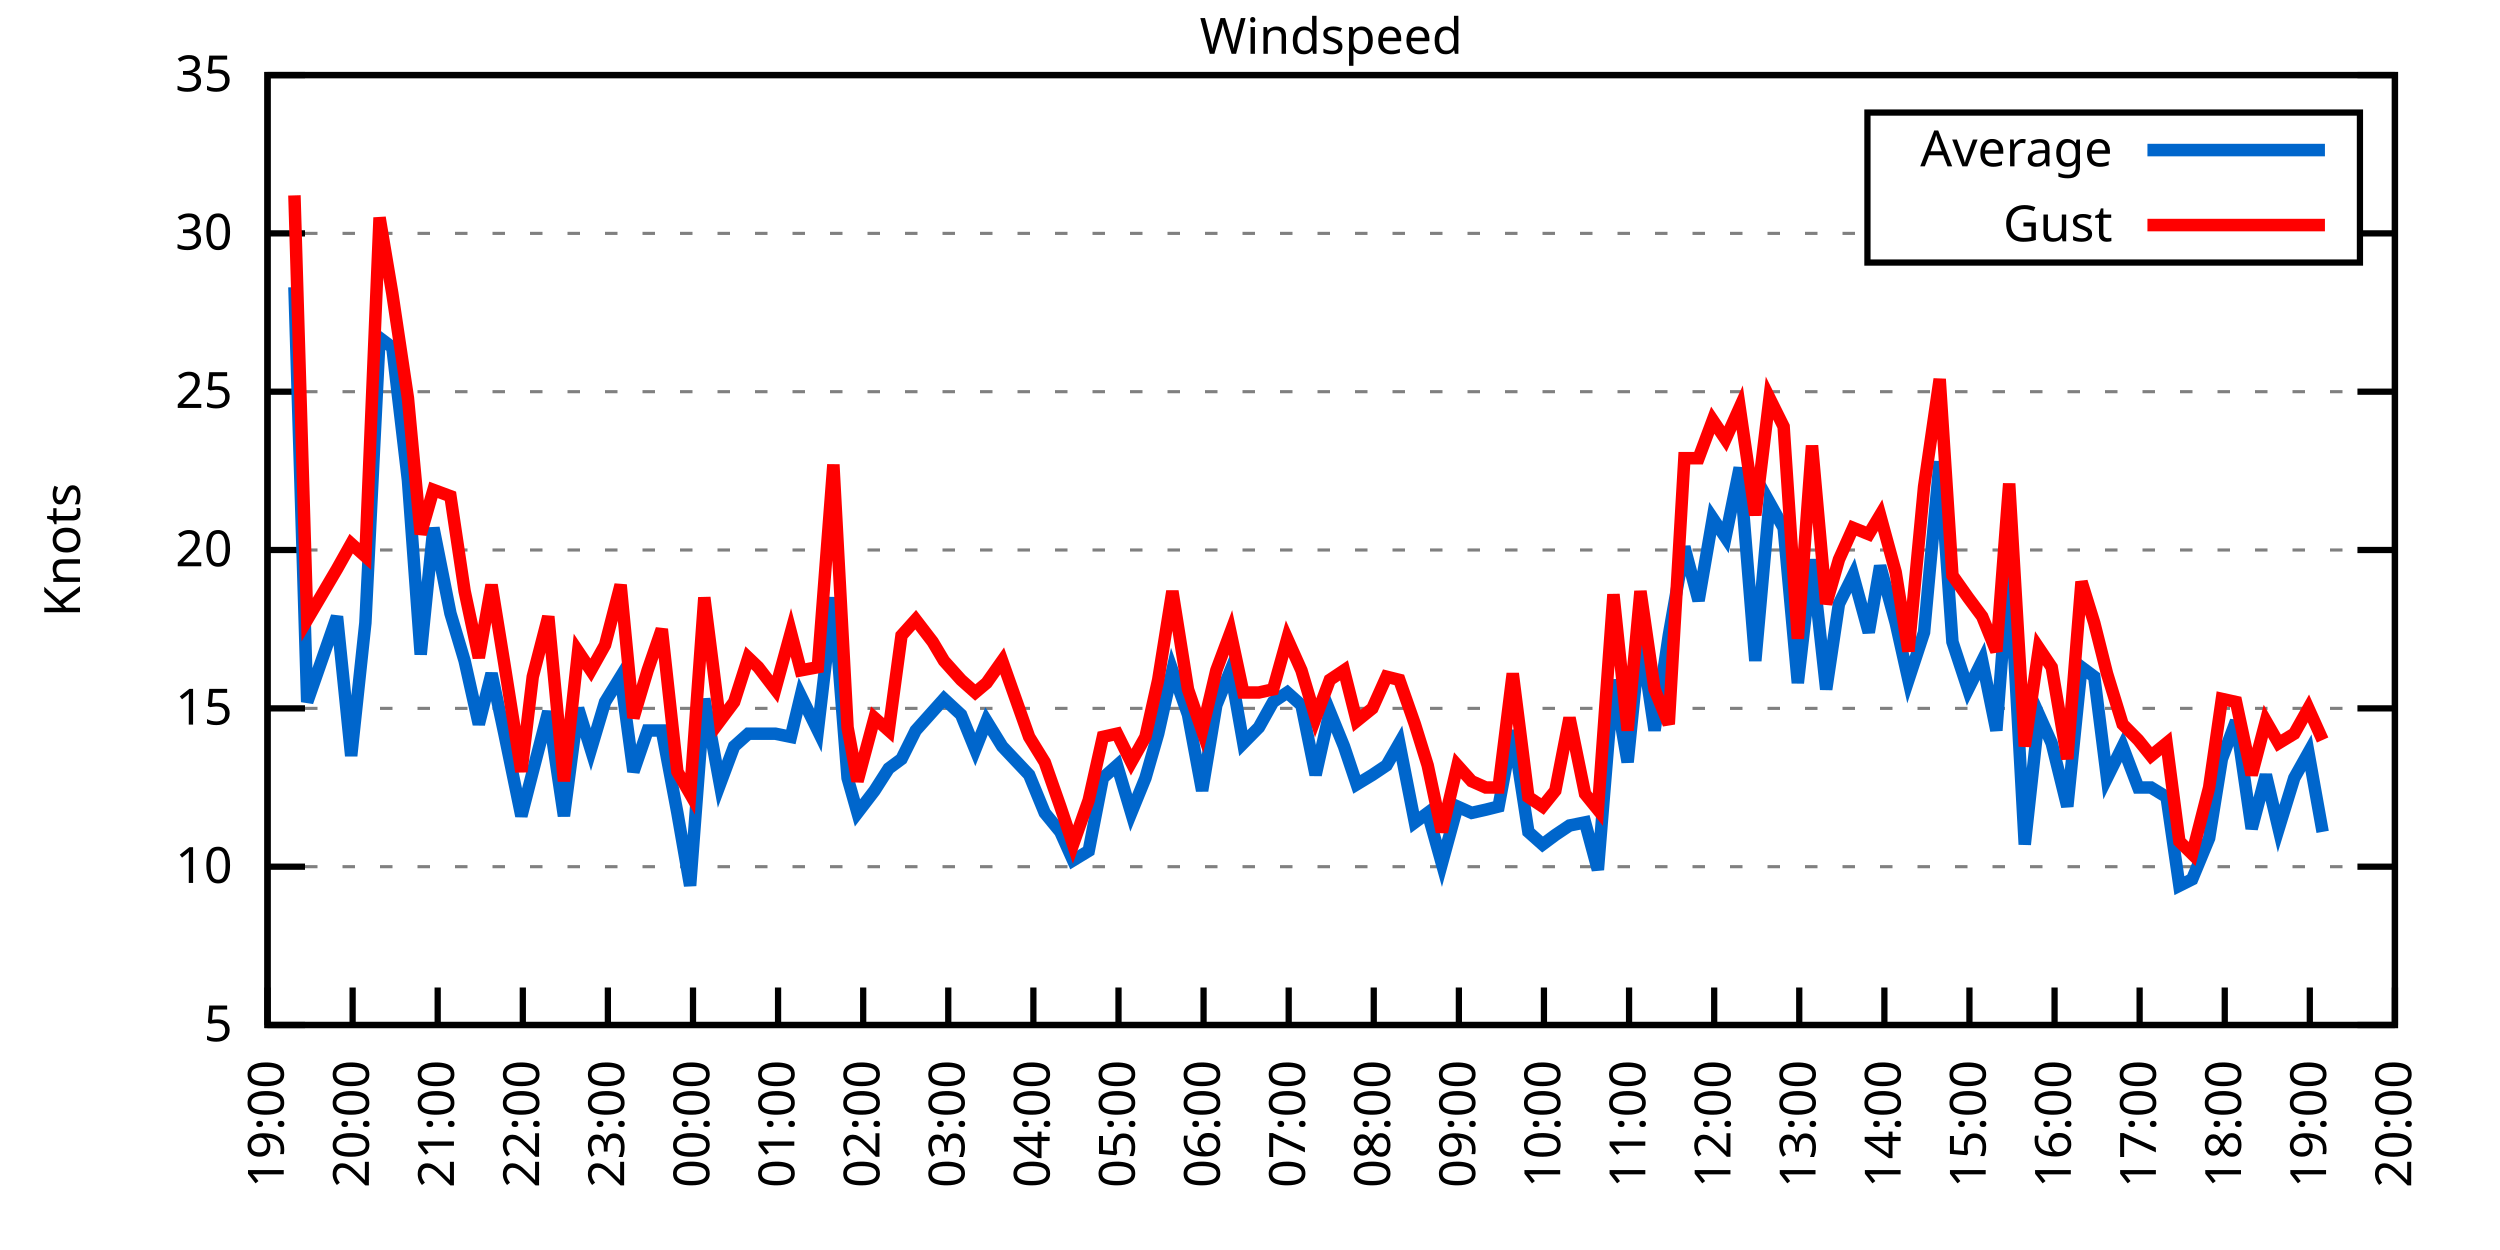
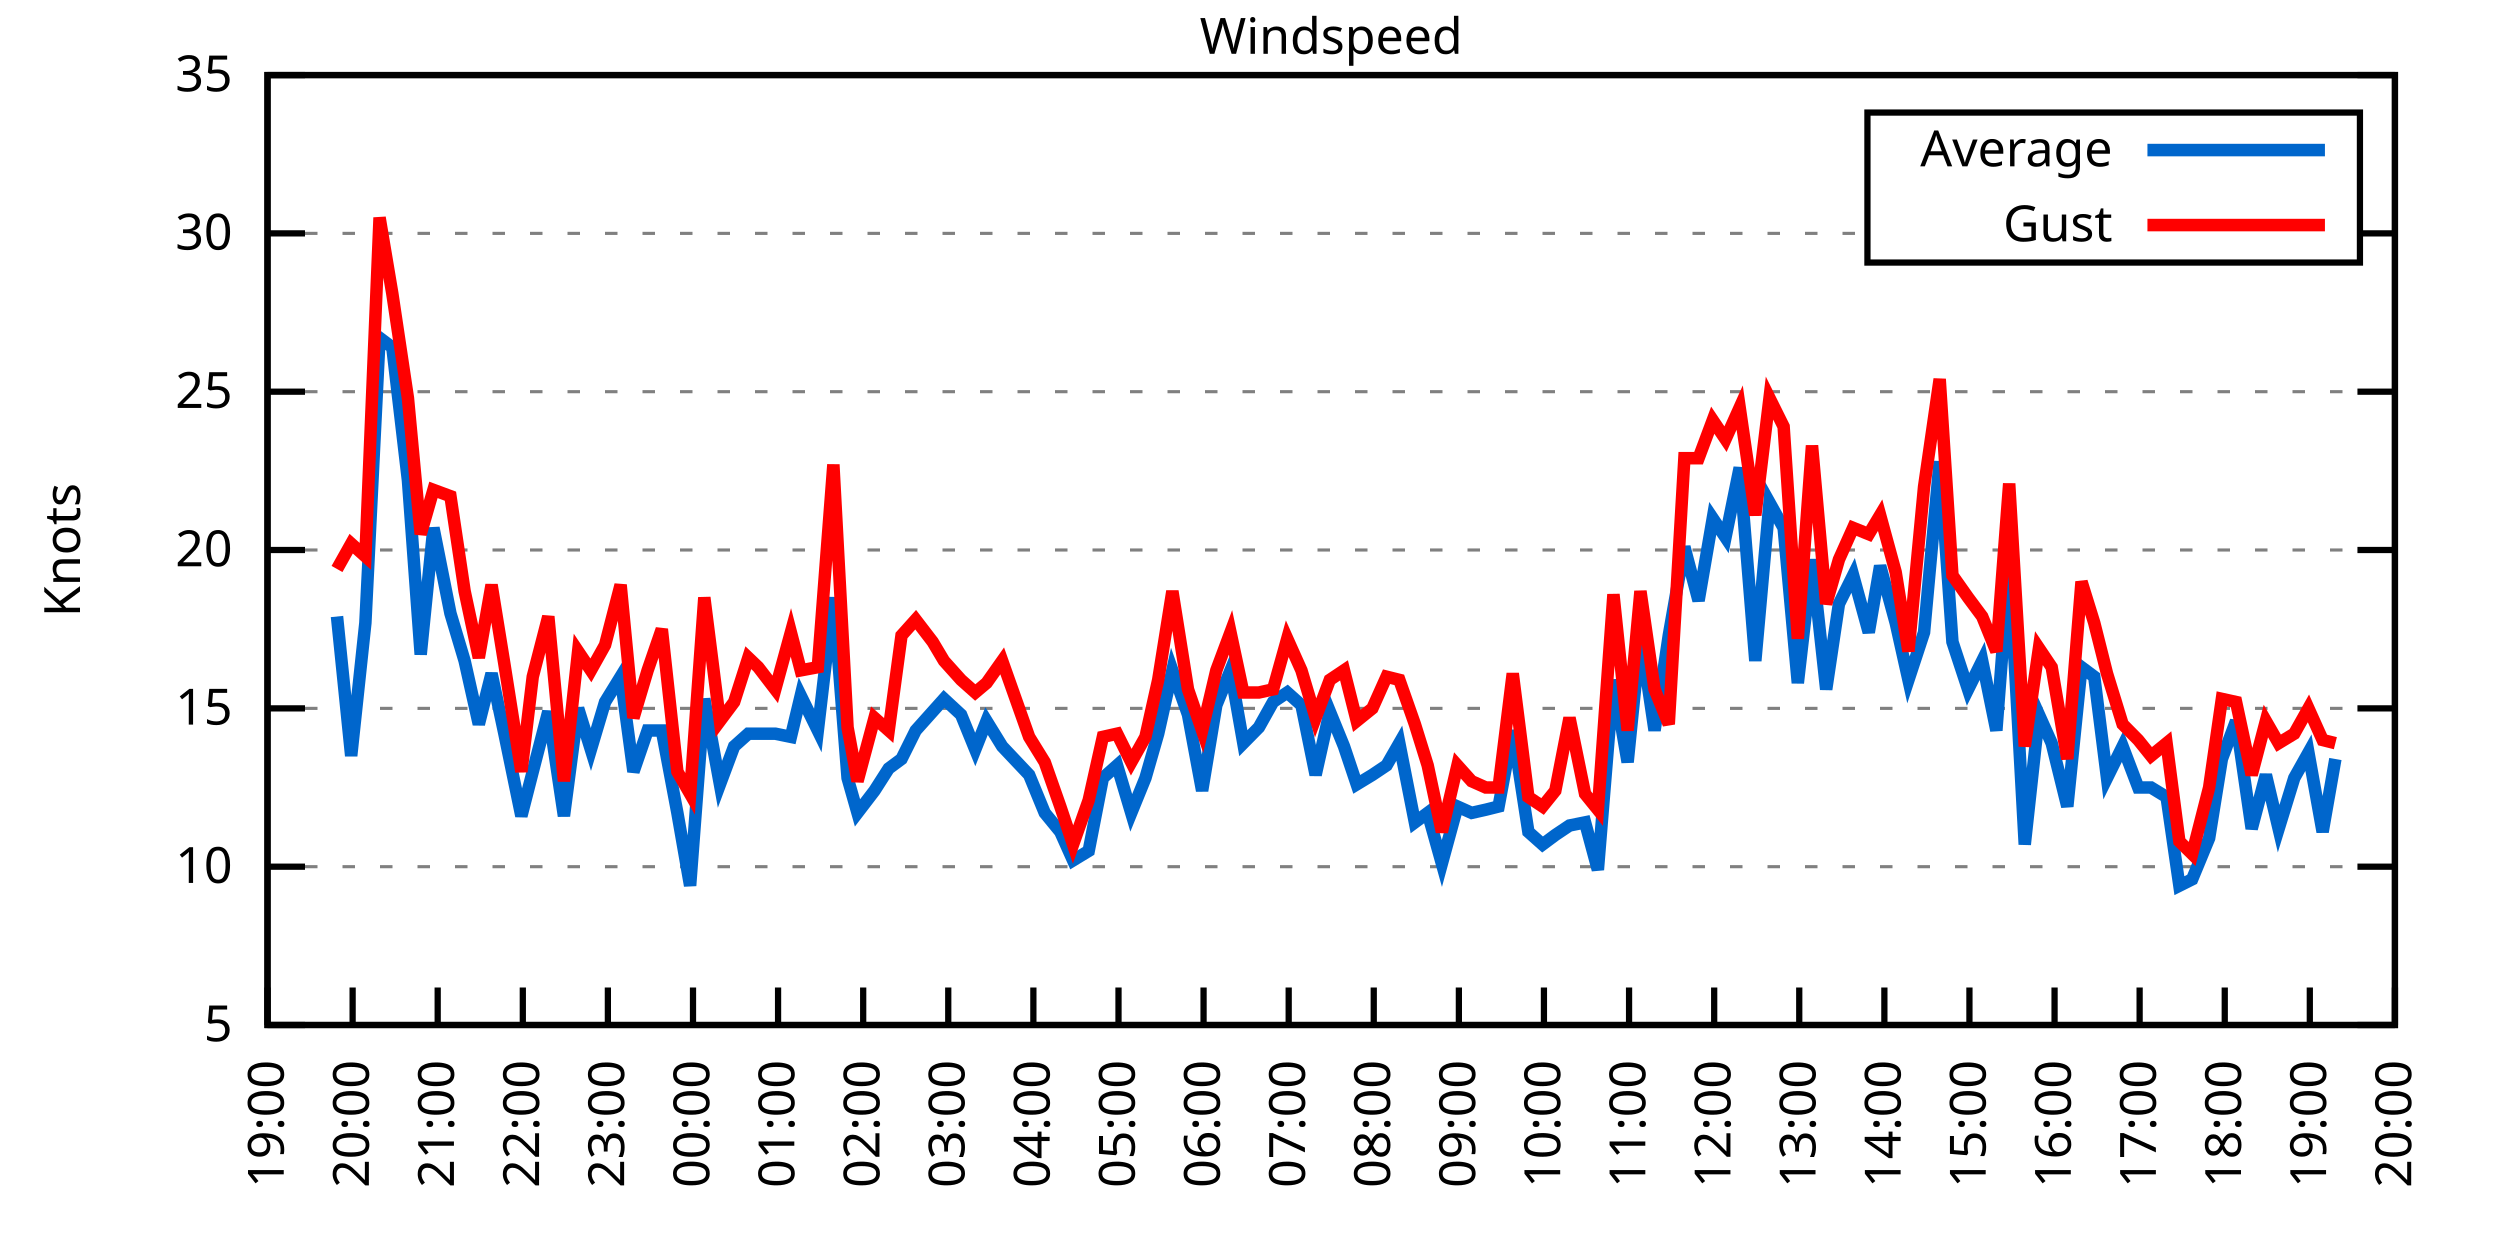
<svg xmlns="http://www.w3.org/2000/svg" xmlns:xlink="http://www.w3.org/1999/xlink" width="400" height="200" viewBox="0 0 400 200">
  <g id="gnuplot_canvas">
    <rect x="0" y="0" width="400" height="200" fill="none" />
    <defs>
      <circle id="gpDot" r="0.5" stroke-width="0.5" stroke="currentColor" />
      <path id="gpPt0" stroke-width="0.333" stroke="currentColor" d="M-1,0 h2 M0,-1 v2" />
      <path id="gpPt1" stroke-width="0.333" stroke="currentColor" d="M-1,-1 L1,1 M1,-1 L-1,1" />
      <path id="gpPt2" stroke-width="0.333" stroke="currentColor" d="M-1,0 L1,0 M0,-1 L0,1 M-1,-1 L1,1 M-1,1 L1,-1" />
      <rect id="gpPt3" stroke-width="0.333" stroke="currentColor" x="-1" y="-1" width="2" height="2" />
      <rect id="gpPt4" stroke-width="0.333" stroke="currentColor" fill="currentColor" x="-1" y="-1" width="2" height="2" />
      <circle id="gpPt5" stroke-width="0.333" stroke="currentColor" cx="0" cy="0" r="1" />
      <use xlink:href="#gpPt5" id="gpPt6" fill="currentColor" stroke="none" />
      <path id="gpPt7" stroke-width="0.333" stroke="currentColor" d="M0,-1.33 L-1.33,0.67 L1.33,0.67 z" />
      <use xlink:href="#gpPt7" id="gpPt8" fill="currentColor" stroke="none" />
      <use xlink:href="#gpPt7" id="gpPt9" stroke="currentColor" transform="rotate(180)" />
      <use xlink:href="#gpPt9" id="gpPt10" fill="currentColor" stroke="none" />
      <use xlink:href="#gpPt3" id="gpPt11" stroke="currentColor" transform="rotate(45)" />
      <use xlink:href="#gpPt11" id="gpPt12" fill="currentColor" stroke="none" />
      <path id="gpPt13" stroke-width="0.333" stroke="currentColor" d="M0,1.330 L1.265,0.411 L0.782,-1.067 L-0.782,-1.076 L-1.265,0.411 z" />
      <use xlink:href="#gpPt13" id="gpPt14" fill="currentColor" stroke="none" />
      <filter id="textbox" filterUnits="objectBoundingBox" x="0" y="0" height="1" width="1">
        <feFlood flood-color="white" flood-opacity="1" result="bgnd" />
        <feComposite in="SourceGraphic" in2="bgnd" operator="atop" />
      </filter>
      <filter id="greybox" filterUnits="objectBoundingBox" x="0" y="0" height="1" width="1">
        <feFlood flood-color="lightgrey" flood-opacity="1" result="grey" />
        <feComposite in="SourceGraphic" in2="grey" operator="atop" />
      </filter>
    </defs>
    <g fill="none" color="white" stroke="currentColor" stroke-width="1.00" stroke-linecap="butt" stroke-linejoin="miter">
</g>
    <g fill="none" color="black" stroke="currentColor" stroke-width="1.00" stroke-linecap="butt" stroke-linejoin="miter">
      <g stroke="none" shape-rendering="crispEdges">
        <polygon fill="rgb(255, 255, 255)" points="42.80,164.00 383.18,164.00 383.18,12.02 42.80,12.02 " />
      </g>
    </g>
    <g fill="none" color="black" stroke="currentColor" stroke-width="1.00" stroke-linecap="butt" stroke-linejoin="miter">
</g>
    <g fill="none" color="black" stroke="black" stroke-width="0.50" stroke-linecap="butt" stroke-linejoin="miter">
</g>
    <g fill="none" color="gray" stroke="currentColor" stroke-width="0.50" stroke-linecap="butt" stroke-linejoin="miter">
      <path stroke="gray" stroke-dasharray="2,4" class="gridline" d="M42.80,164.00 L383.19,164.00  " />
    </g>
    <g fill="none" color="gray" stroke="gray" stroke-width="1.00" stroke-linecap="butt" stroke-linejoin="miter">
</g>
    <g fill="none" color="black" stroke="currentColor" stroke-width="1.00" stroke-linecap="butt" stroke-linejoin="miter">
      <path stroke="black" d="M42.80,164.00 L48.80,164.00 M383.19,164.00 L377.19,164.00  " />
      <g transform="translate(37.20,166.60)" stroke="none" fill="black" font-family="Sans" font-size="8.00" text-anchor="end">
        <text>
          <tspan font-family="Sans"> 5</tspan>
        </text>
      </g>
    </g>
    <g fill="none" color="black" stroke="currentColor" stroke-width="1.00" stroke-linecap="butt" stroke-linejoin="miter">
</g>
    <g fill="none" color="black" stroke="black" stroke-width="0.50" stroke-linecap="butt" stroke-linejoin="miter">
</g>
    <g fill="none" color="gray" stroke="currentColor" stroke-width="0.50" stroke-linecap="butt" stroke-linejoin="miter">
      <path stroke="gray" stroke-dasharray="2,4" class="gridline" d="M42.80,138.67 L383.19,138.67  " />
    </g>
    <g fill="none" color="gray" stroke="gray" stroke-width="1.00" stroke-linecap="butt" stroke-linejoin="miter">
</g>
    <g fill="none" color="black" stroke="currentColor" stroke-width="1.00" stroke-linecap="butt" stroke-linejoin="miter">
      <path stroke="black" d="M42.80,138.67 L48.80,138.67 M383.19,138.67 L377.19,138.67  " />
      <g transform="translate(37.20,141.27)" stroke="none" fill="black" font-family="Sans" font-size="8.00" text-anchor="end">
        <text>
          <tspan font-family="Sans"> 10</tspan>
        </text>
      </g>
    </g>
    <g fill="none" color="black" stroke="currentColor" stroke-width="1.00" stroke-linecap="butt" stroke-linejoin="miter">
</g>
    <g fill="none" color="black" stroke="black" stroke-width="0.50" stroke-linecap="butt" stroke-linejoin="miter">
</g>
    <g fill="none" color="gray" stroke="currentColor" stroke-width="0.50" stroke-linecap="butt" stroke-linejoin="miter">
      <path stroke="gray" stroke-dasharray="2,4" class="gridline" d="M42.80,113.34 L383.19,113.34  " />
    </g>
    <g fill="none" color="gray" stroke="gray" stroke-width="1.00" stroke-linecap="butt" stroke-linejoin="miter">
</g>
    <g fill="none" color="black" stroke="currentColor" stroke-width="1.00" stroke-linecap="butt" stroke-linejoin="miter">
      <path stroke="black" d="M42.80,113.34 L48.80,113.34 M383.19,113.34 L377.19,113.34  " />
      <g transform="translate(37.20,115.94)" stroke="none" fill="black" font-family="Sans" font-size="8.00" text-anchor="end">
        <text>
          <tspan font-family="Sans"> 15</tspan>
        </text>
      </g>
    </g>
    <g fill="none" color="black" stroke="currentColor" stroke-width="1.00" stroke-linecap="butt" stroke-linejoin="miter">
</g>
    <g fill="none" color="black" stroke="black" stroke-width="0.50" stroke-linecap="butt" stroke-linejoin="miter">
</g>
    <g fill="none" color="gray" stroke="currentColor" stroke-width="0.50" stroke-linecap="butt" stroke-linejoin="miter">
      <path stroke="gray" stroke-dasharray="2,4" class="gridline" d="M42.80,88.00 L383.19,88.00  " />
    </g>
    <g fill="none" color="gray" stroke="gray" stroke-width="1.00" stroke-linecap="butt" stroke-linejoin="miter">
</g>
    <g fill="none" color="black" stroke="currentColor" stroke-width="1.00" stroke-linecap="butt" stroke-linejoin="miter">
      <path stroke="black" d="M42.80,88.00 L48.80,88.00 M383.19,88.00 L377.19,88.00  " />
      <g transform="translate(37.20,90.60)" stroke="none" fill="black" font-family="Sans" font-size="8.00" text-anchor="end">
        <text>
          <tspan font-family="Sans"> 20</tspan>
        </text>
      </g>
    </g>
    <g fill="none" color="black" stroke="currentColor" stroke-width="1.00" stroke-linecap="butt" stroke-linejoin="miter">
</g>
    <g fill="none" color="black" stroke="black" stroke-width="0.50" stroke-linecap="butt" stroke-linejoin="miter">
</g>
    <g fill="none" color="gray" stroke="currentColor" stroke-width="0.50" stroke-linecap="butt" stroke-linejoin="miter">
      <path stroke="gray" stroke-dasharray="2,4" class="gridline" d="M42.80,62.67 L383.19,62.67  " />
    </g>
    <g fill="none" color="gray" stroke="gray" stroke-width="1.00" stroke-linecap="butt" stroke-linejoin="miter">
</g>
    <g fill="none" color="black" stroke="currentColor" stroke-width="1.00" stroke-linecap="butt" stroke-linejoin="miter">
      <path stroke="black" d="M42.80,62.67 L48.80,62.67 M383.19,62.67 L377.19,62.67  " />
      <g transform="translate(37.20,65.27)" stroke="none" fill="black" font-family="Sans" font-size="8.00" text-anchor="end">
        <text>
          <tspan font-family="Sans"> 25</tspan>
        </text>
      </g>
    </g>
    <g fill="none" color="black" stroke="currentColor" stroke-width="1.00" stroke-linecap="butt" stroke-linejoin="miter">
</g>
    <g fill="none" color="black" stroke="black" stroke-width="0.50" stroke-linecap="butt" stroke-linejoin="miter">
</g>
    <g fill="none" color="gray" stroke="currentColor" stroke-width="0.50" stroke-linecap="butt" stroke-linejoin="miter">
      <path stroke="gray" stroke-dasharray="2,4" class="gridline" d="M42.80,37.34 L298.79,37.34 M377.59,37.34 L383.19,37.34  " />
    </g>
    <g fill="none" color="gray" stroke="gray" stroke-width="1.00" stroke-linecap="butt" stroke-linejoin="miter">
</g>
    <g fill="none" color="black" stroke="currentColor" stroke-width="1.00" stroke-linecap="butt" stroke-linejoin="miter">
      <path stroke="black" d="M42.80,37.34 L48.80,37.34 M383.19,37.34 L377.19,37.34  " />
      <g transform="translate(37.20,39.94)" stroke="none" fill="black" font-family="Sans" font-size="8.00" text-anchor="end">
        <text>
          <tspan font-family="Sans"> 30</tspan>
        </text>
      </g>
    </g>
    <g fill="none" color="black" stroke="currentColor" stroke-width="1.00" stroke-linecap="butt" stroke-linejoin="miter">
</g>
    <g fill="none" color="black" stroke="black" stroke-width="0.50" stroke-linecap="butt" stroke-linejoin="miter">
</g>
    <g fill="none" color="gray" stroke="currentColor" stroke-width="0.50" stroke-linecap="butt" stroke-linejoin="miter">
      <path stroke="gray" stroke-dasharray="2,4" class="gridline" d="M42.80,12.01 L383.19,12.01  " />
    </g>
    <g fill="none" color="gray" stroke="gray" stroke-width="1.00" stroke-linecap="butt" stroke-linejoin="miter">
</g>
    <g fill="none" color="black" stroke="currentColor" stroke-width="1.00" stroke-linecap="butt" stroke-linejoin="miter">
      <path stroke="black" d="M42.80,12.01 L48.80,12.01 M383.19,12.01 L377.19,12.01  " />
      <g transform="translate(37.20,14.61)" stroke="none" fill="black" font-family="Sans" font-size="8.00" text-anchor="end">
        <text>
          <tspan font-family="Sans"> 35</tspan>
        </text>
      </g>
    </g>
    <g fill="none" color="black" stroke="currentColor" stroke-width="1.00" stroke-linecap="butt" stroke-linejoin="miter">
      <path stroke="black" d="M42.80,164.00 L42.80,158.00  " />
      <g transform="translate(45.40,169.60) rotate(270.00)" stroke="none" fill="black" font-family="Sans" font-size="8.00" text-anchor="end">
        <text>
          <tspan font-family="Sans">19:00</tspan>
        </text>
      </g>
    </g>
    <g fill="none" color="black" stroke="currentColor" stroke-width="1.00" stroke-linecap="butt" stroke-linejoin="miter">
      <path stroke="black" d="M56.42,164.00 L56.42,158.00  " />
      <g transform="translate(59.02,169.60) rotate(270.00)" stroke="none" fill="black" font-family="Sans" font-size="8.00" text-anchor="end">
        <text>
          <tspan font-family="Sans">20:00</tspan>
        </text>
      </g>
    </g>
    <g fill="none" color="black" stroke="currentColor" stroke-width="1.00" stroke-linecap="butt" stroke-linejoin="miter">
      <path stroke="black" d="M70.03,164.00 L70.03,158.00  " />
      <g transform="translate(72.63,169.60) rotate(270.00)" stroke="none" fill="black" font-family="Sans" font-size="8.00" text-anchor="end">
        <text>
          <tspan font-family="Sans">21:00</tspan>
        </text>
      </g>
    </g>
    <g fill="none" color="black" stroke="currentColor" stroke-width="1.00" stroke-linecap="butt" stroke-linejoin="miter">
      <path stroke="black" d="M83.65,164.00 L83.65,158.00  " />
      <g transform="translate(86.25,169.60) rotate(270.00)" stroke="none" fill="black" font-family="Sans" font-size="8.00" text-anchor="end">
        <text>
          <tspan font-family="Sans">22:00</tspan>
        </text>
      </g>
    </g>
    <g fill="none" color="black" stroke="currentColor" stroke-width="1.00" stroke-linecap="butt" stroke-linejoin="miter">
      <path stroke="black" d="M97.26,164.00 L97.26,158.00  " />
      <g transform="translate(99.86,169.60) rotate(270.00)" stroke="none" fill="black" font-family="Sans" font-size="8.00" text-anchor="end">
        <text>
          <tspan font-family="Sans">23:00</tspan>
        </text>
      </g>
    </g>
    <g fill="none" color="black" stroke="currentColor" stroke-width="1.00" stroke-linecap="butt" stroke-linejoin="miter">
      <path stroke="black" d="M110.88,164.00 L110.88,158.00  " />
      <g transform="translate(113.48,169.60) rotate(270.00)" stroke="none" fill="black" font-family="Sans" font-size="8.00" text-anchor="end">
        <text>
          <tspan font-family="Sans">00:00</tspan>
        </text>
      </g>
    </g>
    <g fill="none" color="black" stroke="currentColor" stroke-width="1.00" stroke-linecap="butt" stroke-linejoin="miter">
      <path stroke="black" d="M124.49,164.00 L124.49,158.00  " />
      <g transform="translate(127.09,169.60) rotate(270.00)" stroke="none" fill="black" font-family="Sans" font-size="8.00" text-anchor="end">
        <text>
          <tspan font-family="Sans">01:00</tspan>
        </text>
      </g>
    </g>
    <g fill="none" color="black" stroke="currentColor" stroke-width="1.00" stroke-linecap="butt" stroke-linejoin="miter">
      <path stroke="black" d="M138.11,164.00 L138.11,158.00  " />
      <g transform="translate(140.71,169.60) rotate(270.00)" stroke="none" fill="black" font-family="Sans" font-size="8.00" text-anchor="end">
        <text>
          <tspan font-family="Sans">02:00</tspan>
        </text>
      </g>
    </g>
    <g fill="none" color="black" stroke="currentColor" stroke-width="1.00" stroke-linecap="butt" stroke-linejoin="miter">
      <path stroke="black" d="M151.72,164.00 L151.72,158.00  " />
      <g transform="translate(154.32,169.60) rotate(270.00)" stroke="none" fill="black" font-family="Sans" font-size="8.00" text-anchor="end">
        <text>
          <tspan font-family="Sans">03:00</tspan>
        </text>
      </g>
    </g>
    <g fill="none" color="black" stroke="currentColor" stroke-width="1.00" stroke-linecap="butt" stroke-linejoin="miter">
      <path stroke="black" d="M165.34,164.00 L165.34,158.00  " />
      <g transform="translate(167.94,169.60) rotate(270.00)" stroke="none" fill="black" font-family="Sans" font-size="8.00" text-anchor="end">
        <text>
          <tspan font-family="Sans">04:00</tspan>
        </text>
      </g>
    </g>
    <g fill="none" color="black" stroke="currentColor" stroke-width="1.00" stroke-linecap="butt" stroke-linejoin="miter">
      <path stroke="black" d="M178.96,164.00 L178.96,158.00  " />
      <g transform="translate(181.56,169.60) rotate(270.00)" stroke="none" fill="black" font-family="Sans" font-size="8.00" text-anchor="end">
        <text>
          <tspan font-family="Sans">05:00</tspan>
        </text>
      </g>
    </g>
    <g fill="none" color="black" stroke="currentColor" stroke-width="1.00" stroke-linecap="butt" stroke-linejoin="miter">
      <path stroke="black" d="M192.57,164.00 L192.57,158.00  " />
      <g transform="translate(195.17,169.60) rotate(270.00)" stroke="none" fill="black" font-family="Sans" font-size="8.00" text-anchor="end">
        <text>
          <tspan font-family="Sans">06:00</tspan>
        </text>
      </g>
    </g>
    <g fill="none" color="black" stroke="currentColor" stroke-width="1.00" stroke-linecap="butt" stroke-linejoin="miter">
      <path stroke="black" d="M206.19,164.00 L206.19,158.00  " />
      <g transform="translate(208.79,169.60) rotate(270.00)" stroke="none" fill="black" font-family="Sans" font-size="8.00" text-anchor="end">
        <text>
          <tspan font-family="Sans">07:00</tspan>
        </text>
      </g>
    </g>
    <g fill="none" color="black" stroke="currentColor" stroke-width="1.00" stroke-linecap="butt" stroke-linejoin="miter">
      <path stroke="black" d="M219.80,164.00 L219.80,158.00  " />
      <g transform="translate(222.40,169.60) rotate(270.00)" stroke="none" fill="black" font-family="Sans" font-size="8.00" text-anchor="end">
        <text>
          <tspan font-family="Sans">08:00</tspan>
        </text>
      </g>
    </g>
    <g fill="none" color="black" stroke="currentColor" stroke-width="1.00" stroke-linecap="butt" stroke-linejoin="miter">
      <path stroke="black" d="M233.42,164.00 L233.42,158.00  " />
      <g transform="translate(236.02,169.60) rotate(270.00)" stroke="none" fill="black" font-family="Sans" font-size="8.00" text-anchor="end">
        <text>
          <tspan font-family="Sans">09:00</tspan>
        </text>
      </g>
    </g>
    <g fill="none" color="black" stroke="currentColor" stroke-width="1.00" stroke-linecap="butt" stroke-linejoin="miter">
      <path stroke="black" d="M247.03,164.00 L247.03,158.00  " />
      <g transform="translate(249.63,169.60) rotate(270.00)" stroke="none" fill="black" font-family="Sans" font-size="8.00" text-anchor="end">
        <text>
          <tspan font-family="Sans">10:00</tspan>
        </text>
      </g>
    </g>
    <g fill="none" color="black" stroke="currentColor" stroke-width="1.00" stroke-linecap="butt" stroke-linejoin="miter">
      <path stroke="black" d="M260.65,164.00 L260.65,158.00  " />
      <g transform="translate(263.25,169.60) rotate(270.00)" stroke="none" fill="black" font-family="Sans" font-size="8.00" text-anchor="end">
        <text>
          <tspan font-family="Sans">11:00</tspan>
        </text>
      </g>
    </g>
    <g fill="none" color="black" stroke="currentColor" stroke-width="1.00" stroke-linecap="butt" stroke-linejoin="miter">
      <path stroke="black" d="M274.27,164.00 L274.27,158.00  " />
      <g transform="translate(276.87,169.60) rotate(270.00)" stroke="none" fill="black" font-family="Sans" font-size="8.00" text-anchor="end">
        <text>
          <tspan font-family="Sans">12:00</tspan>
        </text>
      </g>
    </g>
    <g fill="none" color="black" stroke="currentColor" stroke-width="1.00" stroke-linecap="butt" stroke-linejoin="miter">
      <path stroke="black" d="M287.88,164.00 L287.88,158.00  " />
      <g transform="translate(290.48,169.60) rotate(270.00)" stroke="none" fill="black" font-family="Sans" font-size="8.00" text-anchor="end">
        <text>
          <tspan font-family="Sans">13:00</tspan>
        </text>
      </g>
    </g>
    <g fill="none" color="black" stroke="currentColor" stroke-width="1.00" stroke-linecap="butt" stroke-linejoin="miter">
      <path stroke="black" d="M301.50,164.00 L301.50,158.00  " />
      <g transform="translate(304.10,169.60) rotate(270.00)" stroke="none" fill="black" font-family="Sans" font-size="8.00" text-anchor="end">
        <text>
          <tspan font-family="Sans">14:00</tspan>
        </text>
      </g>
    </g>
    <g fill="none" color="black" stroke="currentColor" stroke-width="1.00" stroke-linecap="butt" stroke-linejoin="miter">
      <path stroke="black" d="M315.11,164.00 L315.11,158.00  " />
      <g transform="translate(317.71,169.60) rotate(270.00)" stroke="none" fill="black" font-family="Sans" font-size="8.00" text-anchor="end">
        <text>
          <tspan font-family="Sans">15:00</tspan>
        </text>
      </g>
    </g>
    <g fill="none" color="black" stroke="currentColor" stroke-width="1.00" stroke-linecap="butt" stroke-linejoin="miter">
      <path stroke="black" d="M328.73,164.00 L328.73,158.00  " />
      <g transform="translate(331.33,169.60) rotate(270.00)" stroke="none" fill="black" font-family="Sans" font-size="8.00" text-anchor="end">
        <text>
          <tspan font-family="Sans">16:00</tspan>
        </text>
      </g>
    </g>
    <g fill="none" color="black" stroke="currentColor" stroke-width="1.00" stroke-linecap="butt" stroke-linejoin="miter">
      <path stroke="black" d="M342.34,164.00 L342.34,158.00  " />
      <g transform="translate(344.94,169.60) rotate(270.00)" stroke="none" fill="black" font-family="Sans" font-size="8.00" text-anchor="end">
        <text>
          <tspan font-family="Sans">17:00</tspan>
        </text>
      </g>
    </g>
    <g fill="none" color="black" stroke="currentColor" stroke-width="1.00" stroke-linecap="butt" stroke-linejoin="miter">
      <path stroke="black" d="M355.96,164.00 L355.96,158.00  " />
      <g transform="translate(358.56,169.60) rotate(270.00)" stroke="none" fill="black" font-family="Sans" font-size="8.00" text-anchor="end">
        <text>
          <tspan font-family="Sans">18:00</tspan>
        </text>
      </g>
    </g>
    <g fill="none" color="black" stroke="currentColor" stroke-width="1.00" stroke-linecap="butt" stroke-linejoin="miter">
      <path stroke="black" d="M369.57,164.00 L369.57,158.00  " />
      <g transform="translate(372.17,169.60) rotate(270.00)" stroke="none" fill="black" font-family="Sans" font-size="8.00" text-anchor="end">
        <text>
          <tspan font-family="Sans">19:00</tspan>
        </text>
      </g>
    </g>
    <g fill="none" color="black" stroke="currentColor" stroke-width="1.00" stroke-linecap="butt" stroke-linejoin="miter">
      <path stroke="black" d="M383.19,164.00 L383.19,158.00  " />
      <g transform="translate(385.79,169.60) rotate(270.00)" stroke="none" fill="black" font-family="Sans" font-size="8.00" text-anchor="end">
        <text>
          <tspan font-family="Sans">20:00</tspan>
        </text>
      </g>
    </g>
    <g fill="none" color="black" stroke="currentColor" stroke-width="1.00" stroke-linecap="butt" stroke-linejoin="miter">
</g>
    <g fill="none" color="black" stroke="currentColor" stroke-width="1.00" stroke-linecap="butt" stroke-linejoin="miter">
      <path stroke="black" d="M42.80,12.01 L42.80,164.00 L383.19,164.00 L383.19,12.01 L42.80,12.01 Z  " />
    </g>
    <g fill="none" color="black" stroke="currentColor" stroke-width="1.00" stroke-linecap="butt" stroke-linejoin="miter">
</g>
    <g fill="none" color="black" stroke="currentColor" stroke-width="1.00" stroke-linecap="butt" stroke-linejoin="miter">
      <path stroke="black" d="M298.79,42.01 L298.79,18.01 L377.59,18.01 L377.59,42.01 L298.79,42.01 Z  " />
    </g>
    <g id="Windspeed_plot_1">
      <g fill="none" color="white" stroke="black" stroke-width="2.00" stroke-linecap="butt" stroke-linejoin="miter">
</g>
      <g fill="none" color="black" stroke="currentColor" stroke-width="2.00" stroke-linecap="butt" stroke-linejoin="miter">
        <g transform="translate(337.99,26.61)" stroke="none" fill="black" font-family="Sans" font-size="8.00" text-anchor="end">
          <text>
            <tspan font-family="Sans">Average</tspan>
          </text>
        </g>
      </g>
      <g fill="none" color="black" stroke="currentColor" stroke-width="2.00" stroke-linecap="butt" stroke-linejoin="miter">
-         <path stroke="rgb(  0, 102, 204)" d="M343.59,24.01 L371.99,24.01 M47.11,45.95 L49.15,112.32 L53.92,98.64 L56.19,120.94 L58.46,99.66 L60.73,54.06   L62.77,55.58 L65.27,76.86 L67.31,104.72 L69.35,84.46 L72.07,98.14 L74.34,105.74 L76.61,115.87 L78.65,107.76   L80.70,117.39 L83.42,130.56 L85.24,123.47 L87.73,113.84 L90.23,130.56 L92.50,113.34 L94.54,119.92 L96.81,112.32   L99.30,108.27 L101.35,123.47 L103.62,116.88 L105.89,116.88 L108.38,130.06 L110.42,141.71 L112.69,111.82 L115.19,125.50   L117.46,119.42 L119.73,117.39 L121.32,117.39 L124.04,117.39 L126.54,117.90 L128.12,111.31 L130.85,116.88 L133.34,95.60   L135.61,124.48 L137.20,130.06 L139.92,126.51 L142.19,122.96 L144.24,121.44 L146.51,116.88 L149.23,113.84 L151.04,111.82   L153.77,114.35 L156.04,119.92 L157.85,115.36 L160.35,119.42 L164.66,123.98 L167.16,130.06 L169.65,133.10 L171.69,137.66   L174.19,136.14 L176.46,124.48 L178.73,122.46 L181.00,130.06 L183.27,124.48 L185.31,117.39 L187.58,107.26 L190.08,114.35   L192.34,126.51 L194.61,112.83 L196.88,107.26 L198.93,118.91 L201.42,116.38 L203.69,112.32 L205.96,110.80 L208.23,112.83   L210.50,123.98 L212.77,113.84 L215.04,119.42 L217.08,125.50 L219.58,123.98 L221.85,122.46 L223.89,118.91 L226.38,131.58   L228.43,130.06 L230.70,138.16 L233.19,129.04 L235.46,130.06 L237.73,129.55 L239.77,129.04 L242.04,116.88 L244.54,133.10   L246.81,135.12 L248.85,133.60 L251.12,132.08 L253.61,131.58 L255.66,139.17 L258.15,108.78 L260.42,121.95 L262.47,101.68   L264.73,116.88 L267.00,101.68 L269.50,87.50 L271.77,96.11 L274.04,82.94 L276.08,85.98 L278.35,74.83 L280.85,105.74   L283.12,80.41 L285.38,84.46 L287.65,109.28 L289.92,89.52 L292.19,110.30 L294.23,96.62 L296.50,92.06 L299.00,101.18   L300.82,90.54 L303.31,99.66 L305.35,108.78 L307.85,101.18 L310.35,73.82 L312.39,102.70 L314.89,110.30 L317.15,105.74   L319.42,116.88 L321.47,90.03 L323.96,135.12 L326.23,114.35 L328.27,118.91 L330.77,129.04 L333.04,106.75 L335.08,108.27   L337.12,124.48 L339.62,119.42 L342.12,126.00 L344.16,126.00 L346.65,127.52 L348.70,141.71 L350.74,140.69 L353.46,134.11   L355.50,121.44 L357.77,115.36 L360.27,132.59 L362.54,123.98 L364.58,132.59 L367.08,124.48 L369.35,120.43 L371.62,133.10    " />
+         <path stroke="rgb(  0, 102, 204)" d="M343.59,24.01 L371.99,24.01 M53.92,98.64 L56.19,120.94 L58.46,99.66 L60.73,54.06 L62.77,55.58 L65.27,76.86   L67.31,104.72 L69.35,84.46 L72.07,98.14 L74.34,105.74 L76.61,115.87 L78.65,107.76 L80.70,117.39 L83.42,130.56   L85.24,123.47 L87.73,113.84 L90.23,130.56 L92.50,113.34 L94.54,119.92 L96.81,112.32 L99.30,108.27 L101.35,123.47   L103.62,116.88 L105.89,116.88 L108.38,130.06 L110.42,141.71 L112.69,111.82 L115.19,125.50 L117.46,119.42 L119.73,117.39   L121.32,117.39 L124.04,117.39 L126.54,117.90 L128.12,111.31 L130.85,116.88 L133.34,95.60 L135.61,124.48 L137.20,130.06   L139.92,126.51 L142.19,122.96 L144.24,121.44 L146.51,116.88 L149.23,113.84 L151.04,111.82 L153.77,114.35 L156.04,119.92   L157.85,115.36 L160.35,119.42 L164.66,123.98 L167.16,130.06 L169.65,133.10 L171.69,137.66 L174.19,136.14 L176.46,124.48   L178.73,122.46 L181.00,130.06 L183.27,124.48 L185.31,117.39 L187.58,107.26 L190.08,114.35 L192.34,126.51 L194.61,112.83   L196.88,107.26 L198.93,118.91 L201.42,116.38 L203.69,112.32 L205.96,110.80 L208.23,112.83 L210.50,123.98 L212.77,113.84   L215.04,119.42 L217.08,125.50 L219.58,123.98 L221.85,122.46 L223.89,118.91 L226.38,131.58 L228.43,130.06 L230.70,138.16   L233.19,129.04 L235.46,130.06 L237.73,129.55 L239.77,129.04 L242.04,116.88 L244.54,133.10 L246.81,135.12 L248.85,133.60   L251.12,132.08 L253.61,131.58 L255.66,139.17 L258.15,108.78 L260.42,121.95 L262.47,101.68 L264.73,116.88 L267.00,101.68   L269.50,87.50 L271.77,96.11 L274.04,82.94 L276.08,85.98 L278.35,74.83 L280.85,105.74 L283.12,80.41 L285.38,84.46   L287.65,109.28 L289.92,89.52 L292.19,110.30 L294.23,96.62 L296.50,92.06 L299.00,101.18 L300.82,90.54 L303.31,99.66   L305.35,108.78 L307.85,101.18 L310.35,73.82 L312.39,102.70 L314.89,110.30 L317.15,105.74 L319.42,116.88 L321.47,90.03   L323.96,135.12 L326.23,114.35 L328.27,118.91 L330.77,129.04 L333.04,106.75 L335.08,108.27 L337.12,124.48 L339.62,119.42   L342.12,126.00 L344.16,126.00 L346.65,127.52 L348.70,141.71 L350.74,140.69 L353.46,134.11 L355.50,121.44 L357.77,115.36   L360.27,132.59 L362.54,123.98 L364.58,132.59 L367.08,124.48 L369.35,120.43 L371.62,133.10 L373.66,121.44  " />
      </g>
    </g>
    <g id="Windspeed_plot_2">
      <g fill="none" color="black" stroke="currentColor" stroke-width="2.00" stroke-linecap="butt" stroke-linejoin="miter">
        <g transform="translate(337.99,38.61)" stroke="none" fill="black" font-family="Sans" font-size="8.00" text-anchor="end">
          <text>
            <tspan font-family="Sans">Gust</tspan>
          </text>
        </g>
      </g>
      <g fill="none" color="black" stroke="currentColor" stroke-width="2.00" stroke-linecap="butt" stroke-linejoin="miter">
-         <path stroke="rgb(255,   0,   0)" d="M343.59,36.01 L371.99,36.01 M47.11,31.26 L49.15,99.15 L53.92,91.04 L56.19,86.99 L58.46,89.02 L60.73,34.81   L62.77,46.97 L65.27,63.69 L67.31,85.47 L69.35,78.38 L72.07,79.39 L74.34,94.59 L76.61,105.23 L78.65,93.58   L80.70,106.24 L83.42,123.47 L85.24,108.27 L87.73,98.64 L90.23,124.99 L92.50,104.22 L94.54,107.26 L96.81,103.20   L99.30,93.58 L101.35,114.86 L103.62,107.26 L105.89,100.67 L108.38,123.47 L110.42,127.02 L112.69,95.60 L115.19,115.36   L117.46,112.32 L119.73,105.23 L121.32,106.75 L124.04,110.30 L126.54,101.18 L128.12,107.26 L130.85,106.75 L133.34,74.33   L135.61,116.38 L137.20,124.99 L139.92,114.86 L142.19,116.88 L144.24,101.68 L146.51,99.15 L149.23,102.70 L151.04,105.74   L153.77,108.78 L156.04,110.80 L157.85,109.28 L160.35,105.74 L164.66,117.90 L167.16,121.95 L169.65,129.04 L171.69,135.12   L174.19,128.03 L176.46,117.90 L178.73,117.39 L181.00,121.95 L183.27,117.90 L185.31,108.78 L187.58,94.59 L190.08,110.30   L192.34,116.88 L194.61,107.26 L196.88,101.18 L198.93,110.80 L201.42,110.80 L203.69,110.30 L205.96,102.19 L208.23,107.26   L210.50,114.86 L212.77,108.78 L215.04,107.26 L217.08,115.36 L219.58,113.34 L221.85,108.27 L223.89,108.78 L226.38,115.87   L228.43,122.46 L230.70,133.10 L233.19,122.46 L235.46,124.99 L237.73,126.00 L239.77,126.00 L242.04,107.76 L244.54,127.52   L246.81,129.04 L248.85,126.51 L251.12,114.86 L253.61,127.02 L255.66,129.55 L258.15,95.10 L260.42,116.88 L262.47,94.59   L264.73,110.30 L267.00,115.87 L269.50,73.31 L271.77,73.31 L274.04,67.23 L276.08,70.27 L278.35,65.21 L280.85,82.43   L283.12,63.69 L285.38,68.25 L287.65,102.19 L289.92,71.29 L292.19,96.62 L294.23,89.52 L296.50,84.46 L299.00,85.47   L300.82,82.43 L303.31,91.55 L305.35,104.22 L307.85,77.87 L310.35,60.65 L312.39,92.06 L314.89,95.60 L317.15,98.64   L319.42,104.22 L321.47,77.37 L323.96,119.42 L326.23,103.71 L328.27,106.75 L330.77,121.44 L333.04,93.07 L335.08,99.66   L337.12,107.76 L339.62,115.87 L342.12,118.40 L344.16,120.94 L346.65,118.91 L348.70,134.62 L350.74,136.64 L353.46,126.00   L355.50,111.82 L357.77,112.32 L360.27,123.98 L362.54,115.36 L364.58,118.91 L367.08,117.39 L369.35,113.34 L371.62,118.40    " />
+         <path stroke="rgb(255,   0,   0)" d="M343.59,36.01 L371.99,36.01 M53.92,91.04 L56.19,86.99 L58.46,89.02 L60.73,34.81 L62.77,46.97 L65.27,63.69   L67.31,85.47 L69.35,78.38 L72.07,79.39 L74.34,94.59 L76.61,105.23 L78.65,93.58 L80.70,106.24 L83.42,123.47   L85.24,108.27 L87.73,98.64 L90.23,124.99 L92.50,104.22 L94.54,107.26 L96.81,103.20 L99.30,93.58 L101.35,114.86   L103.62,107.26 L105.89,100.67 L108.38,123.47 L110.42,127.02 L112.69,95.60 L115.19,115.36 L117.46,112.32 L119.73,105.23   L121.32,106.75 L124.04,110.30 L126.54,101.18 L128.12,107.26 L130.85,106.75 L133.34,74.33 L135.61,116.38 L137.20,124.99   L139.92,114.86 L142.19,116.88 L144.24,101.68 L146.51,99.15 L149.23,102.70 L151.04,105.74 L153.77,108.78 L156.04,110.80   L157.85,109.28 L160.35,105.74 L164.66,117.90 L167.16,121.95 L169.65,129.04 L171.69,135.12 L174.19,128.03 L176.46,117.90   L178.73,117.39 L181.00,121.95 L183.27,117.90 L185.31,108.78 L187.58,94.59 L190.08,110.30 L192.34,116.88 L194.61,107.26   L196.88,101.18 L198.93,110.80 L201.42,110.80 L203.69,110.30 L205.96,102.19 L208.23,107.26 L210.50,114.86 L212.77,108.78   L215.04,107.26 L217.08,115.36 L219.58,113.34 L221.85,108.27 L223.89,108.78 L226.38,115.87 L228.43,122.46 L230.70,133.10   L233.19,122.46 L235.46,124.99 L237.73,126.00 L239.77,126.00 L242.04,107.76 L244.54,127.52 L246.81,129.04 L248.85,126.51   L251.12,114.86 L253.61,127.02 L255.66,129.55 L258.15,95.10 L260.42,116.88 L262.47,94.59 L264.73,110.30 L267.00,115.87   L269.50,73.31 L271.77,73.31 L274.04,67.23 L276.08,70.27 L278.35,65.21 L280.85,82.43 L283.12,63.69 L285.38,68.25   L287.65,102.19 L289.92,71.29 L292.19,96.62 L294.23,89.52 L296.50,84.46 L299.00,85.47 L300.82,82.43 L303.31,91.55   L305.35,104.22 L307.85,77.87 L310.35,60.65 L312.39,92.06 L314.89,95.60 L317.15,98.64 L319.42,104.22 L321.47,77.37   L323.96,119.42 L326.23,103.71 L328.27,106.75 L330.77,121.44 L333.04,93.07 L335.08,99.66 L337.12,107.76 L339.62,115.87   L342.12,118.40 L344.16,120.94 L346.65,118.91 L348.70,134.62 L350.74,136.64 L353.46,126.00 L355.50,111.82 L357.77,112.32   L360.27,123.98 L362.54,115.36 L364.58,118.91 L367.08,117.39 L369.35,113.34 L371.62,118.40 L373.66,118.91  " />
      </g>
    </g>
    <g fill="none" color="black" stroke="currentColor" stroke-width="2.00" stroke-linecap="butt" stroke-linejoin="miter">
</g>
    <g fill="none" color="black" stroke="black" stroke-width="1.00" stroke-linecap="butt" stroke-linejoin="miter">
</g>
    <g fill="none" color="black" stroke="currentColor" stroke-width="1.00" stroke-linecap="butt" stroke-linejoin="miter">
      <path stroke="black" d="M42.80,12.01 L42.80,164.00 L383.19,164.00 L383.19,12.01 L42.80,12.01 Z  " />
      <g transform="translate(12.80,88.01) rotate(270.00)" stroke="none" fill="black" font-family="Sans" font-size="8.00" text-anchor="middle">
        <text>
          <tspan font-family="Sans">Knots</tspan>
        </text>
      </g>
    </g>
    <g fill="none" color="black" stroke="currentColor" stroke-width="1.00" stroke-linecap="butt" stroke-linejoin="miter">
</g>
    <g fill="none" color="black" stroke="currentColor" stroke-width="1.00" stroke-linecap="butt" stroke-linejoin="miter">
      <g transform="translate(212.99,8.61)" stroke="none" fill="black" font-family="Sans" font-size="8.00" text-anchor="middle">
        <text>
          <tspan font-family="Sans">Windspeed</tspan>
        </text>
      </g>
    </g>
    <g fill="none" color="black" stroke="currentColor" stroke-width="1.00" stroke-linecap="butt" stroke-linejoin="miter">
</g>
  </g>
</svg>
